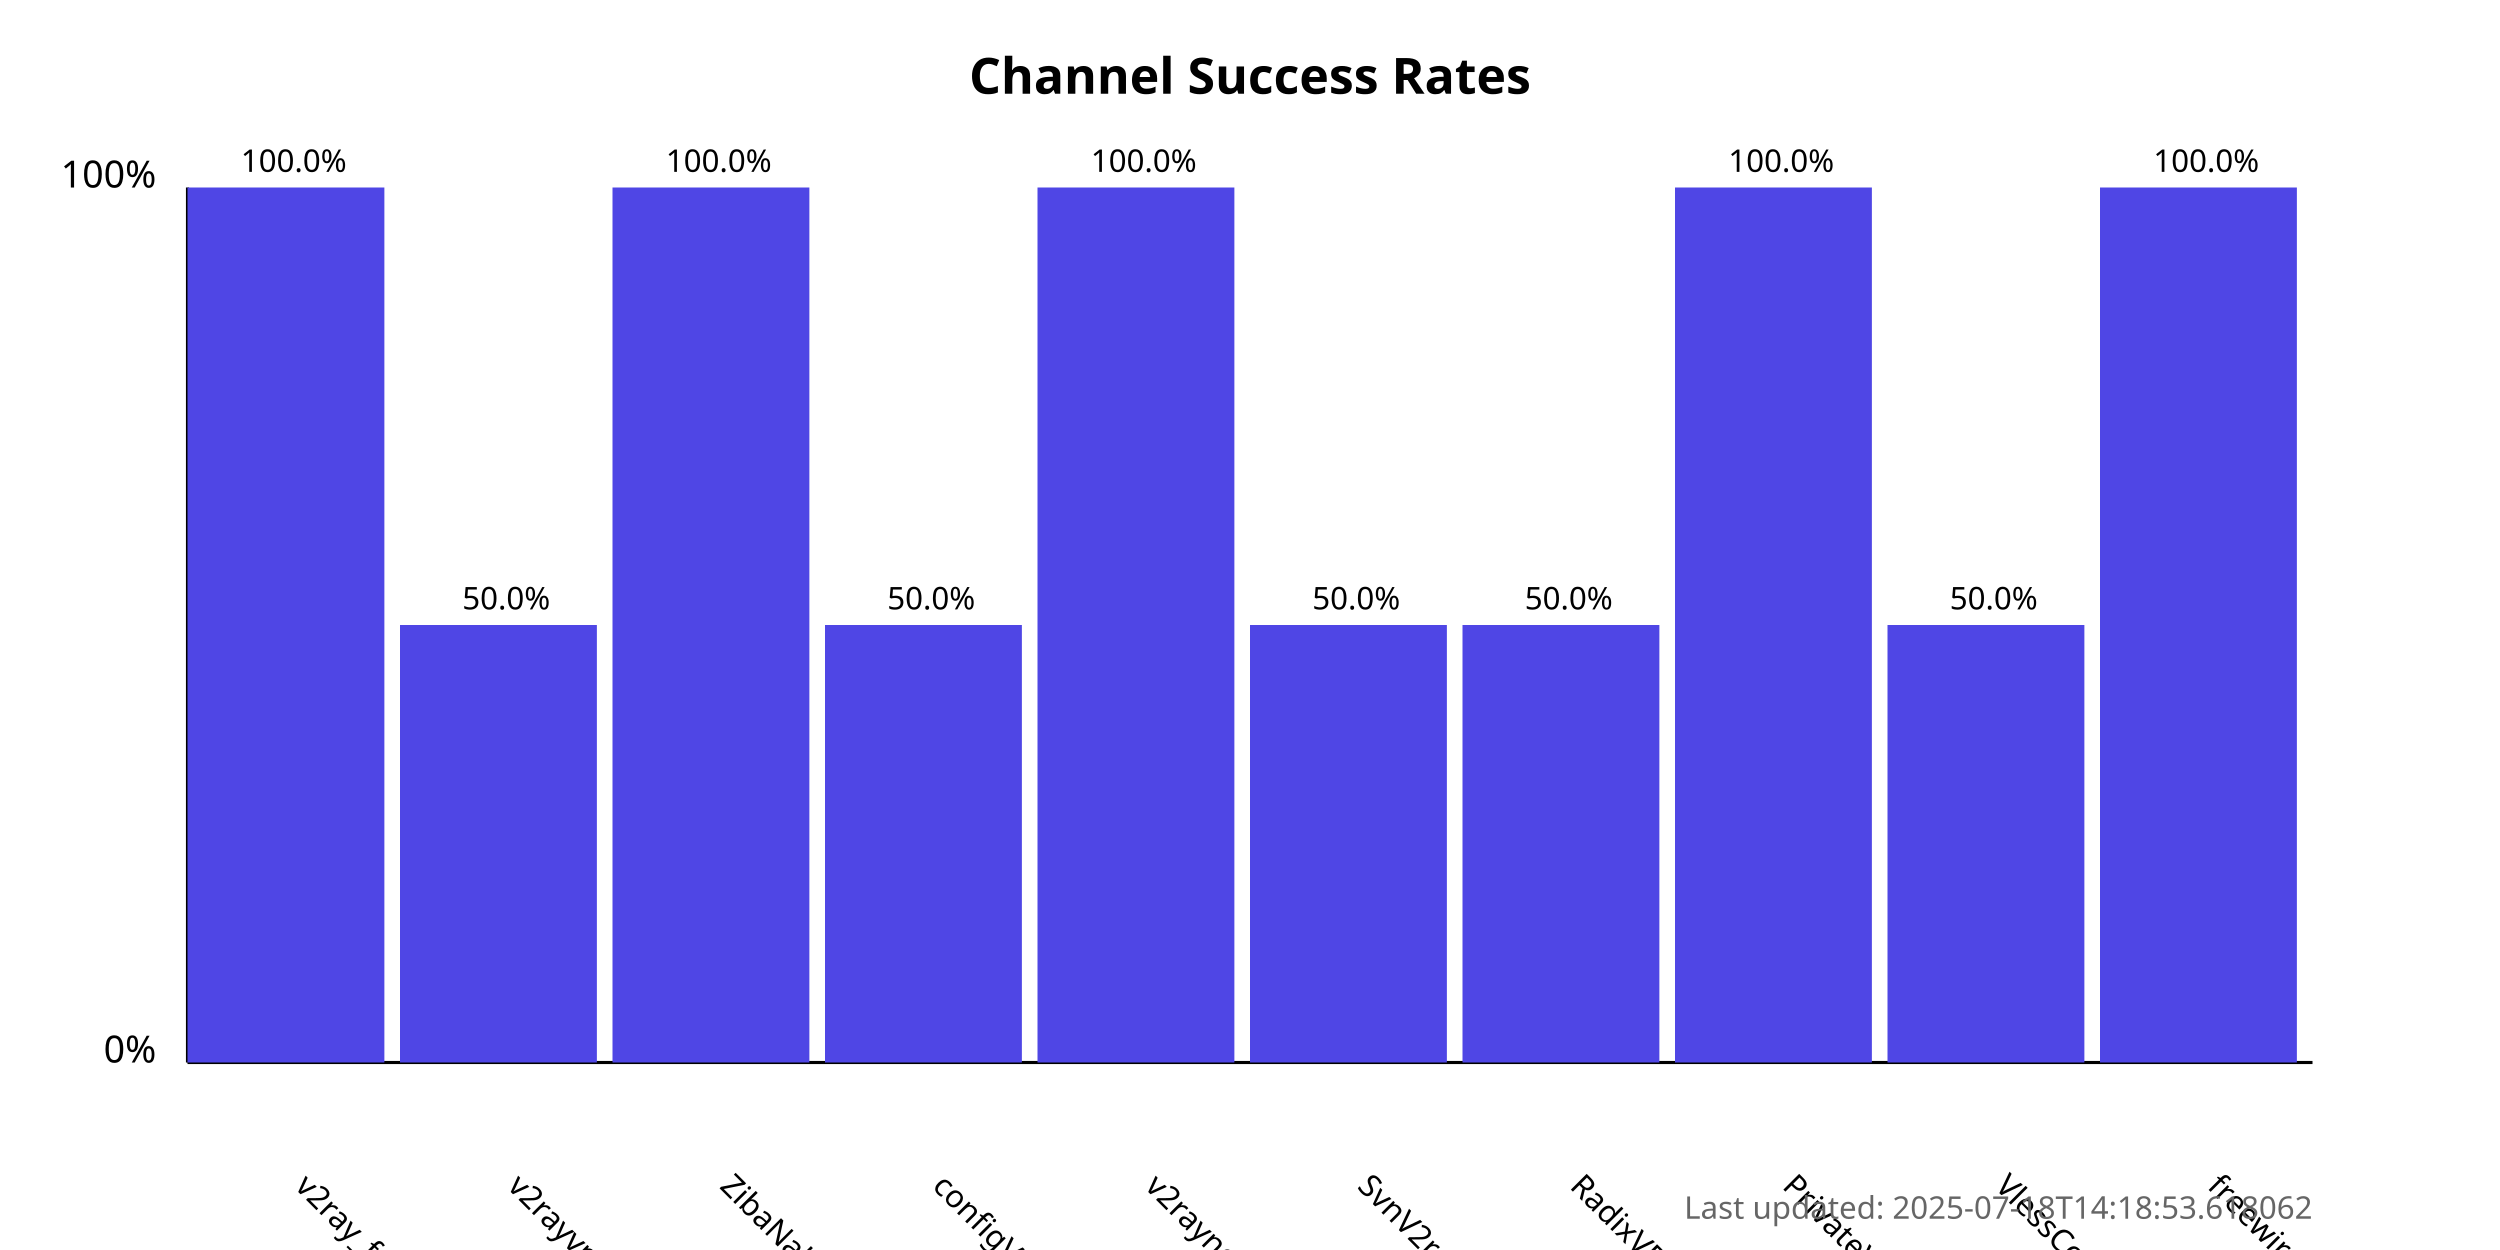
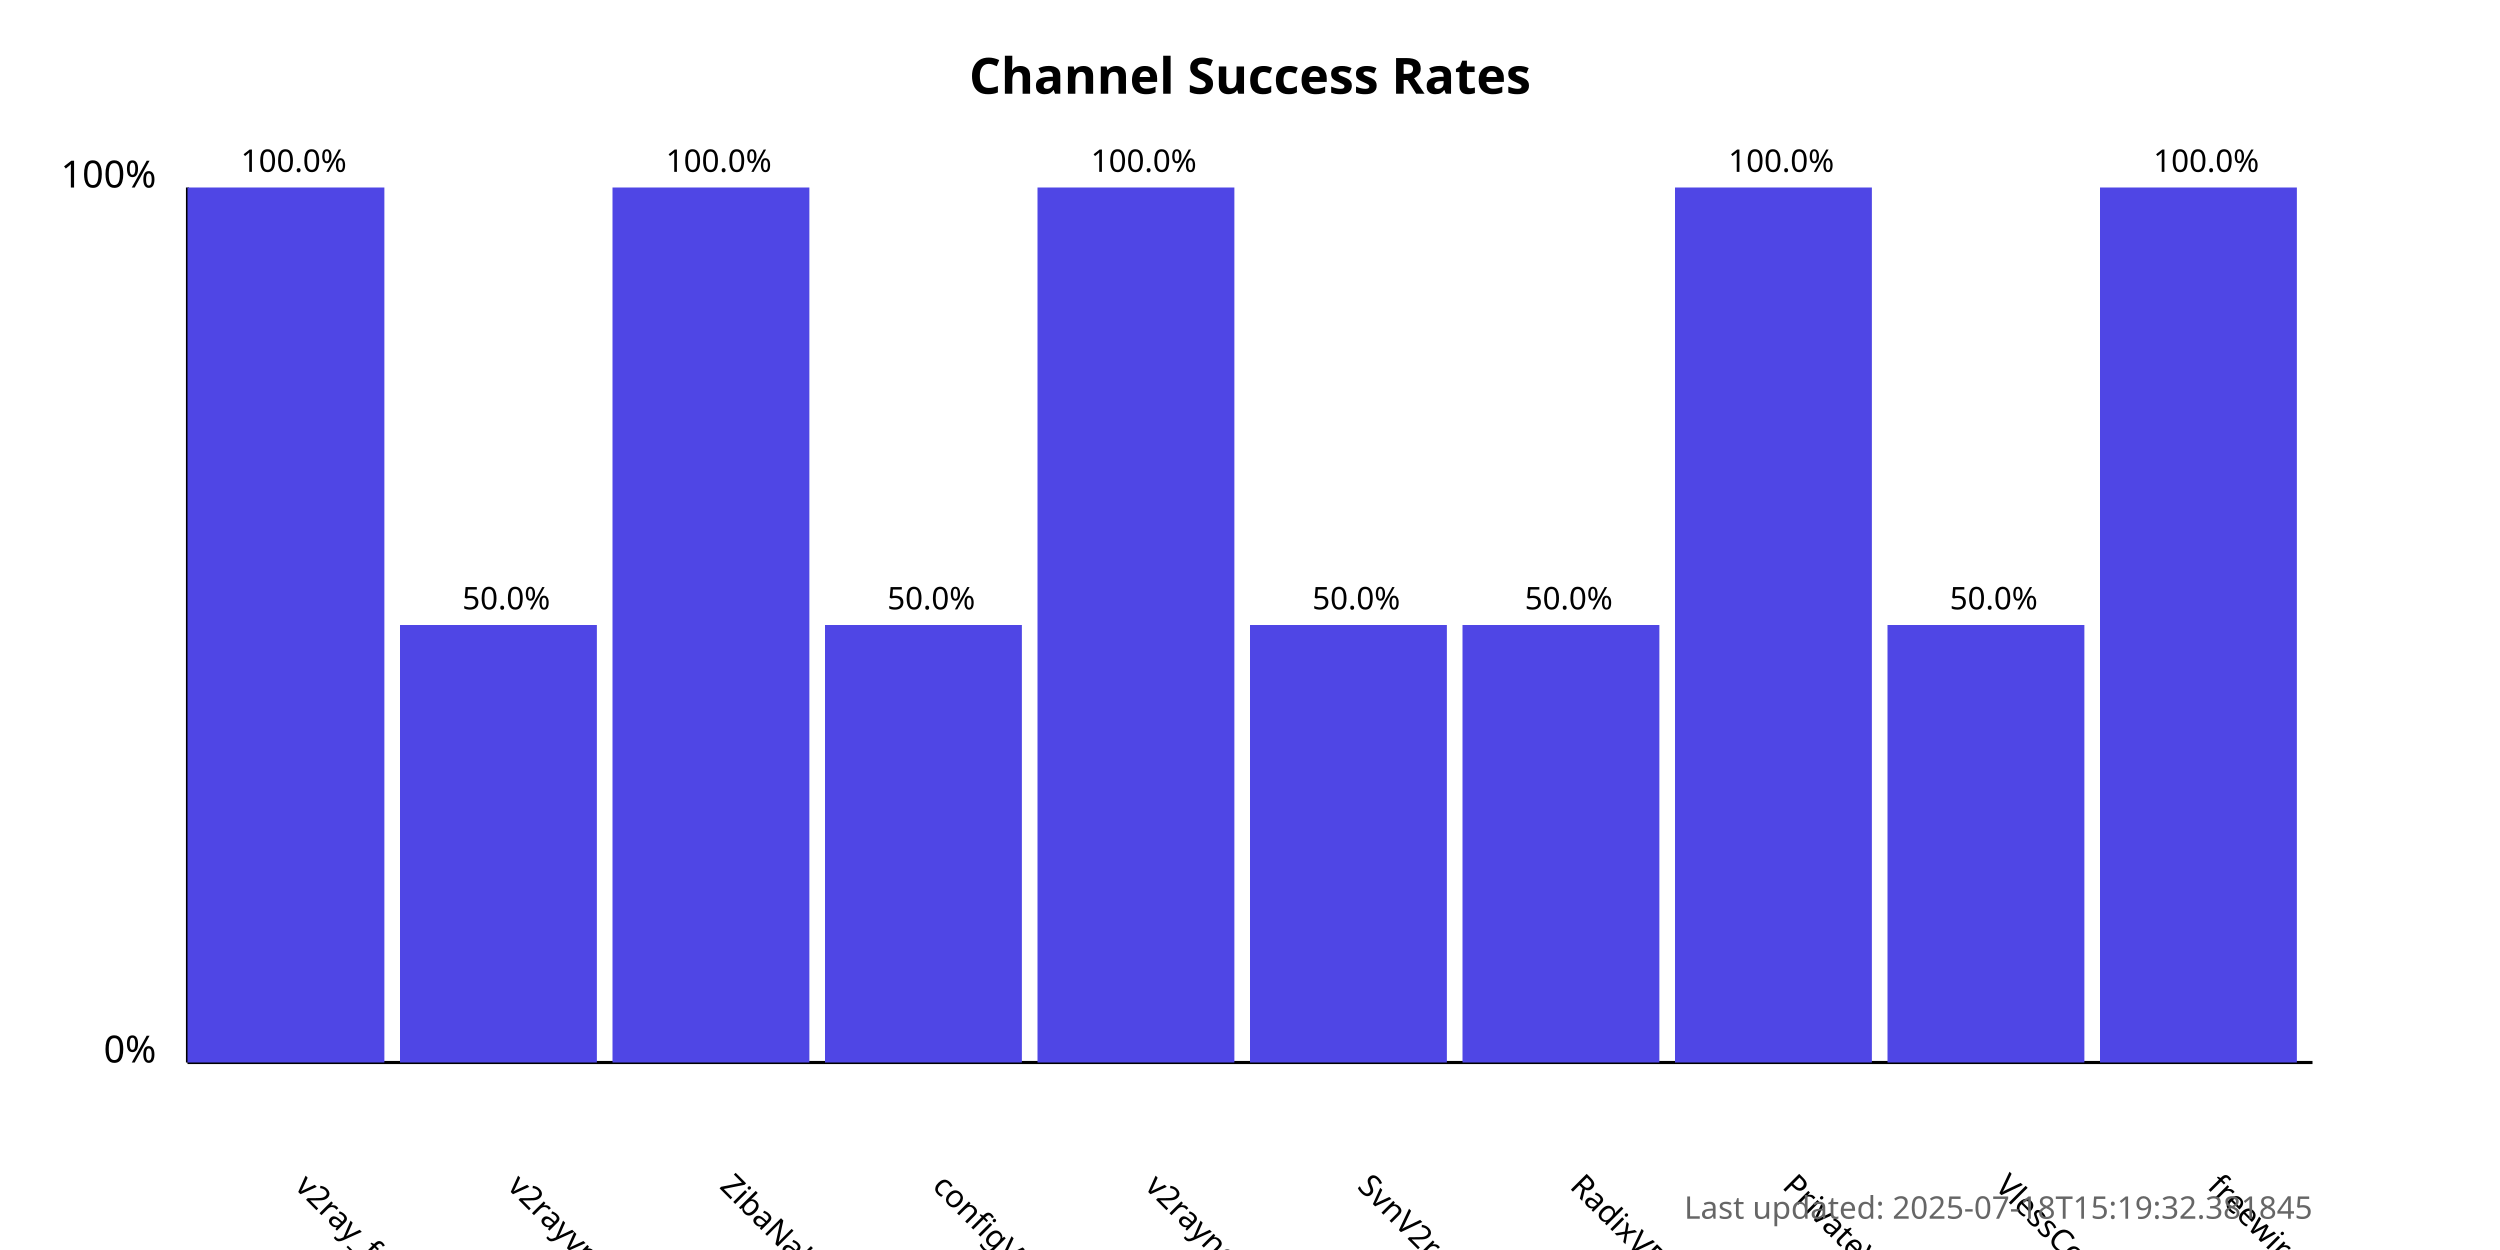
<svg xmlns="http://www.w3.org/2000/svg" width="800" height="400">
  <style>
            .chart-title { font: bold 16px sans-serif; }
            .axis-label { font: 12px sans-serif; }
            .tick-label { font: 10px sans-serif; }
            .bar { fill: #4f46e5; }
            .bar:hover { fill: #6366f1; }
            .timestamp { font: 10px sans-serif; fill: #666; }
        </style>
  <text x="400.0" y="30" text-anchor="middle" class="chart-title">
            Channel Success Rates
        </text>
  <line x1="60" y1="340" x2="60" y2="60" stroke="black" stroke-width="1" />
  <line x1="60" y1="340" x2="740" y2="340" stroke="black" stroke-width="1" />
  <text x="50" y="340" text-anchor="end" class="axis-label">0%</text>
  <text x="50" y="60" text-anchor="end" class="axis-label">100%</text>
  <g>
    <rect x="60" y="60.0" width="63.0" height="280.0" class="bar" />
    <text x="94.0" y="380" transform="rotate(45, 94.0, 380)" text-anchor="start" class="tick-label">
                v2ray_free_conf
            </text>
    <text x="94.0" y="55.0" text-anchor="middle" class="tick-label">
                100.0%
            </text>
  </g>
  <g>
    <rect x="128.0" y="200.0" width="63.0" height="140.0" class="bar" />
    <text x="162.0" y="380" transform="rotate(45, 162.0, 380)" text-anchor="start" class="tick-label">
                v2rayvpno
            </text>
    <text x="162.0" y="195.0" text-anchor="middle" class="tick-label">
                50.0%
            </text>
  </g>
  <g>
    <rect x="196.0" y="60.0" width="63.0" height="280.0" class="bar" />
    <text x="230.0" y="380" transform="rotate(45, 230.0, 380)" text-anchor="start" class="tick-label">
                ZibaNabz
            </text>
    <text x="230.0" y="55.0" text-anchor="middle" class="tick-label">
                100.0%
            </text>
  </g>
  <g>
    <rect x="264.0" y="200.0" width="63.0" height="140.0" class="bar" />
    <text x="298.0" y="380" transform="rotate(45, 298.0, 380)" text-anchor="start" class="tick-label">
                configV2rayForFree
            </text>
    <text x="298.0" y="195.0" text-anchor="middle" class="tick-label">
                50.0%
            </text>
  </g>
  <g>
    <rect x="332.0" y="60.0" width="63.0" height="280.0" class="bar" />
    <text x="366.0" y="380" transform="rotate(45, 366.0, 380)" text-anchor="start" class="tick-label">
                v2rayngvpn
            </text>
    <text x="366.0" y="55.0" text-anchor="middle" class="tick-label">
                100.0%
            </text>
  </g>
  <g>
    <rect x="400.0" y="200.0" width="63.0" height="140.0" class="bar" />
    <text x="434.0" y="380" transform="rotate(45, 434.0, 380)" text-anchor="start" class="tick-label">
                SvnV2ray
            </text>
    <text x="434.0" y="195.0" text-anchor="middle" class="tick-label">
                50.0%
            </text>
  </g>
  <g>
    <rect x="468.0" y="200.0" width="63.0" height="140.0" class="bar" />
    <text x="502.0" y="380" transform="rotate(45, 502.0, 380)" text-anchor="start" class="tick-label">
                RadixVPN
            </text>
    <text x="502.0" y="195.0" text-anchor="middle" class="tick-label">
                50.0%
            </text>
  </g>
  <g>
    <rect x="536.0" y="60.0" width="63.0" height="280.0" class="bar" />
    <text x="570.0" y="380" transform="rotate(45, 570.0, 380)" text-anchor="start" class="tick-label">
                PrivateVPNs
            </text>
    <text x="570.0" y="55.0" text-anchor="middle" class="tick-label">
                100.0%
            </text>
  </g>
  <g>
    <rect x="604.0" y="200.0" width="63.0" height="140.0" class="bar" />
    <text x="638.0" y="380" transform="rotate(45, 638.0, 380)" text-anchor="start" class="tick-label">
                VlessConfig
            </text>
    <text x="638.0" y="195.0" text-anchor="middle" class="tick-label">
                50.0%
            </text>
  </g>
  <g>
    <rect x="672.0" y="60.0" width="63.0" height="280.0" class="bar" />
    <text x="706.0" y="380" transform="rotate(45, 706.0, 380)" text-anchor="start" class="tick-label">
                freewireguard
            </text>
    <text x="706.0" y="55.0" text-anchor="middle" class="tick-label">
                100.0%
            </text>
  </g>
  <text x="740" y="390" text-anchor="end" class="timestamp">
-             Last updated: 2025-07-18T14:18:53.618062
+             Last updated: 2025-07-18T15:19:32.381845
        </text>
</svg>
